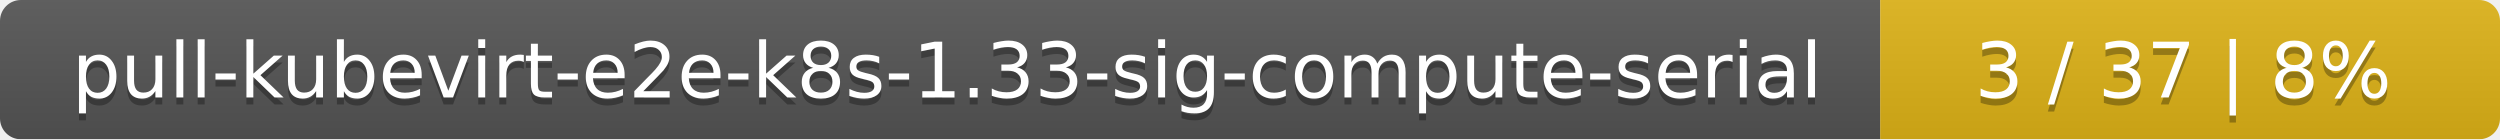
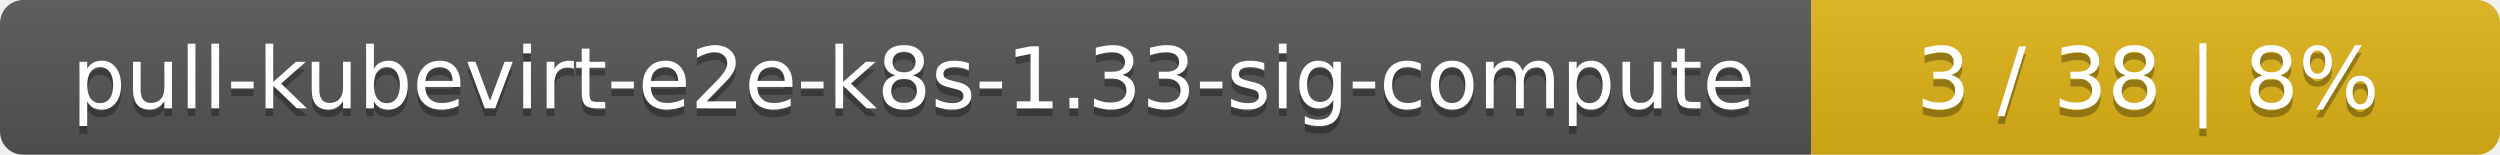
- <svg xmlns="http://www.w3.org/2000/svg" width="359" height="20">
+ <svg xmlns="http://www.w3.org/2000/svg" width="323" height="20">
  <linearGradient id="smooth" x2="0" y2="100%">
    <stop offset="0" stop-color="#bbb" stop-opacity=".1" />
    <stop offset="1" stop-opacity=".1" />
  </linearGradient>
  <mask id="round">
-     <rect width="359" height="20" rx="3" fill="#fff" />
+     <rect width="323" height="20" rx="3" fill="#fff" />
  </mask>
  <g mask="url(#round)">
-     <rect width="270" height="20" fill="#555" />
-     <rect x="270" width="89" height="20" fill="#dfb317" />
-     <rect width="359" height="20" fill="url(#smooth)" />
+     <rect width="234" height="20" fill="#555" />
+     <rect x="234" width="89" height="20" fill="#dfb317" />
+     <rect width="323" height="20" fill="url(#smooth)" />
  </g>
  <g fill="#fff" text-anchor="middle" font-family="DejaVu Sans,Verdana,Geneva,sans-serif" font-size="11">
-     <text x="136" y="15" fill="#010101" fill-opacity=".3">pull-kubevirt-e2e-k8s-1.33-sig-compute-serial</text>
-     <text x="136" y="14">pull-kubevirt-e2e-k8s-1.33-sig-compute-serial</text>
-     <text x="313.5" y="15" fill="#010101" fill-opacity=".3">3 / 37    |    8%</text>
-     <text x="313.5" y="14">3 / 37    |    8%</text>
+     <text x="118" y="15" fill="#010101" fill-opacity=".3">pull-kubevirt-e2e-k8s-1.33-sig-compute</text>
+     <text x="118" y="14">pull-kubevirt-e2e-k8s-1.33-sig-compute</text>
+     <text x="277.5" y="15" fill="#010101" fill-opacity=".3">3 / 38    |    8%</text>
+     <text x="277.5" y="14">3 / 38    |    8%</text>
  </g>
</svg>
